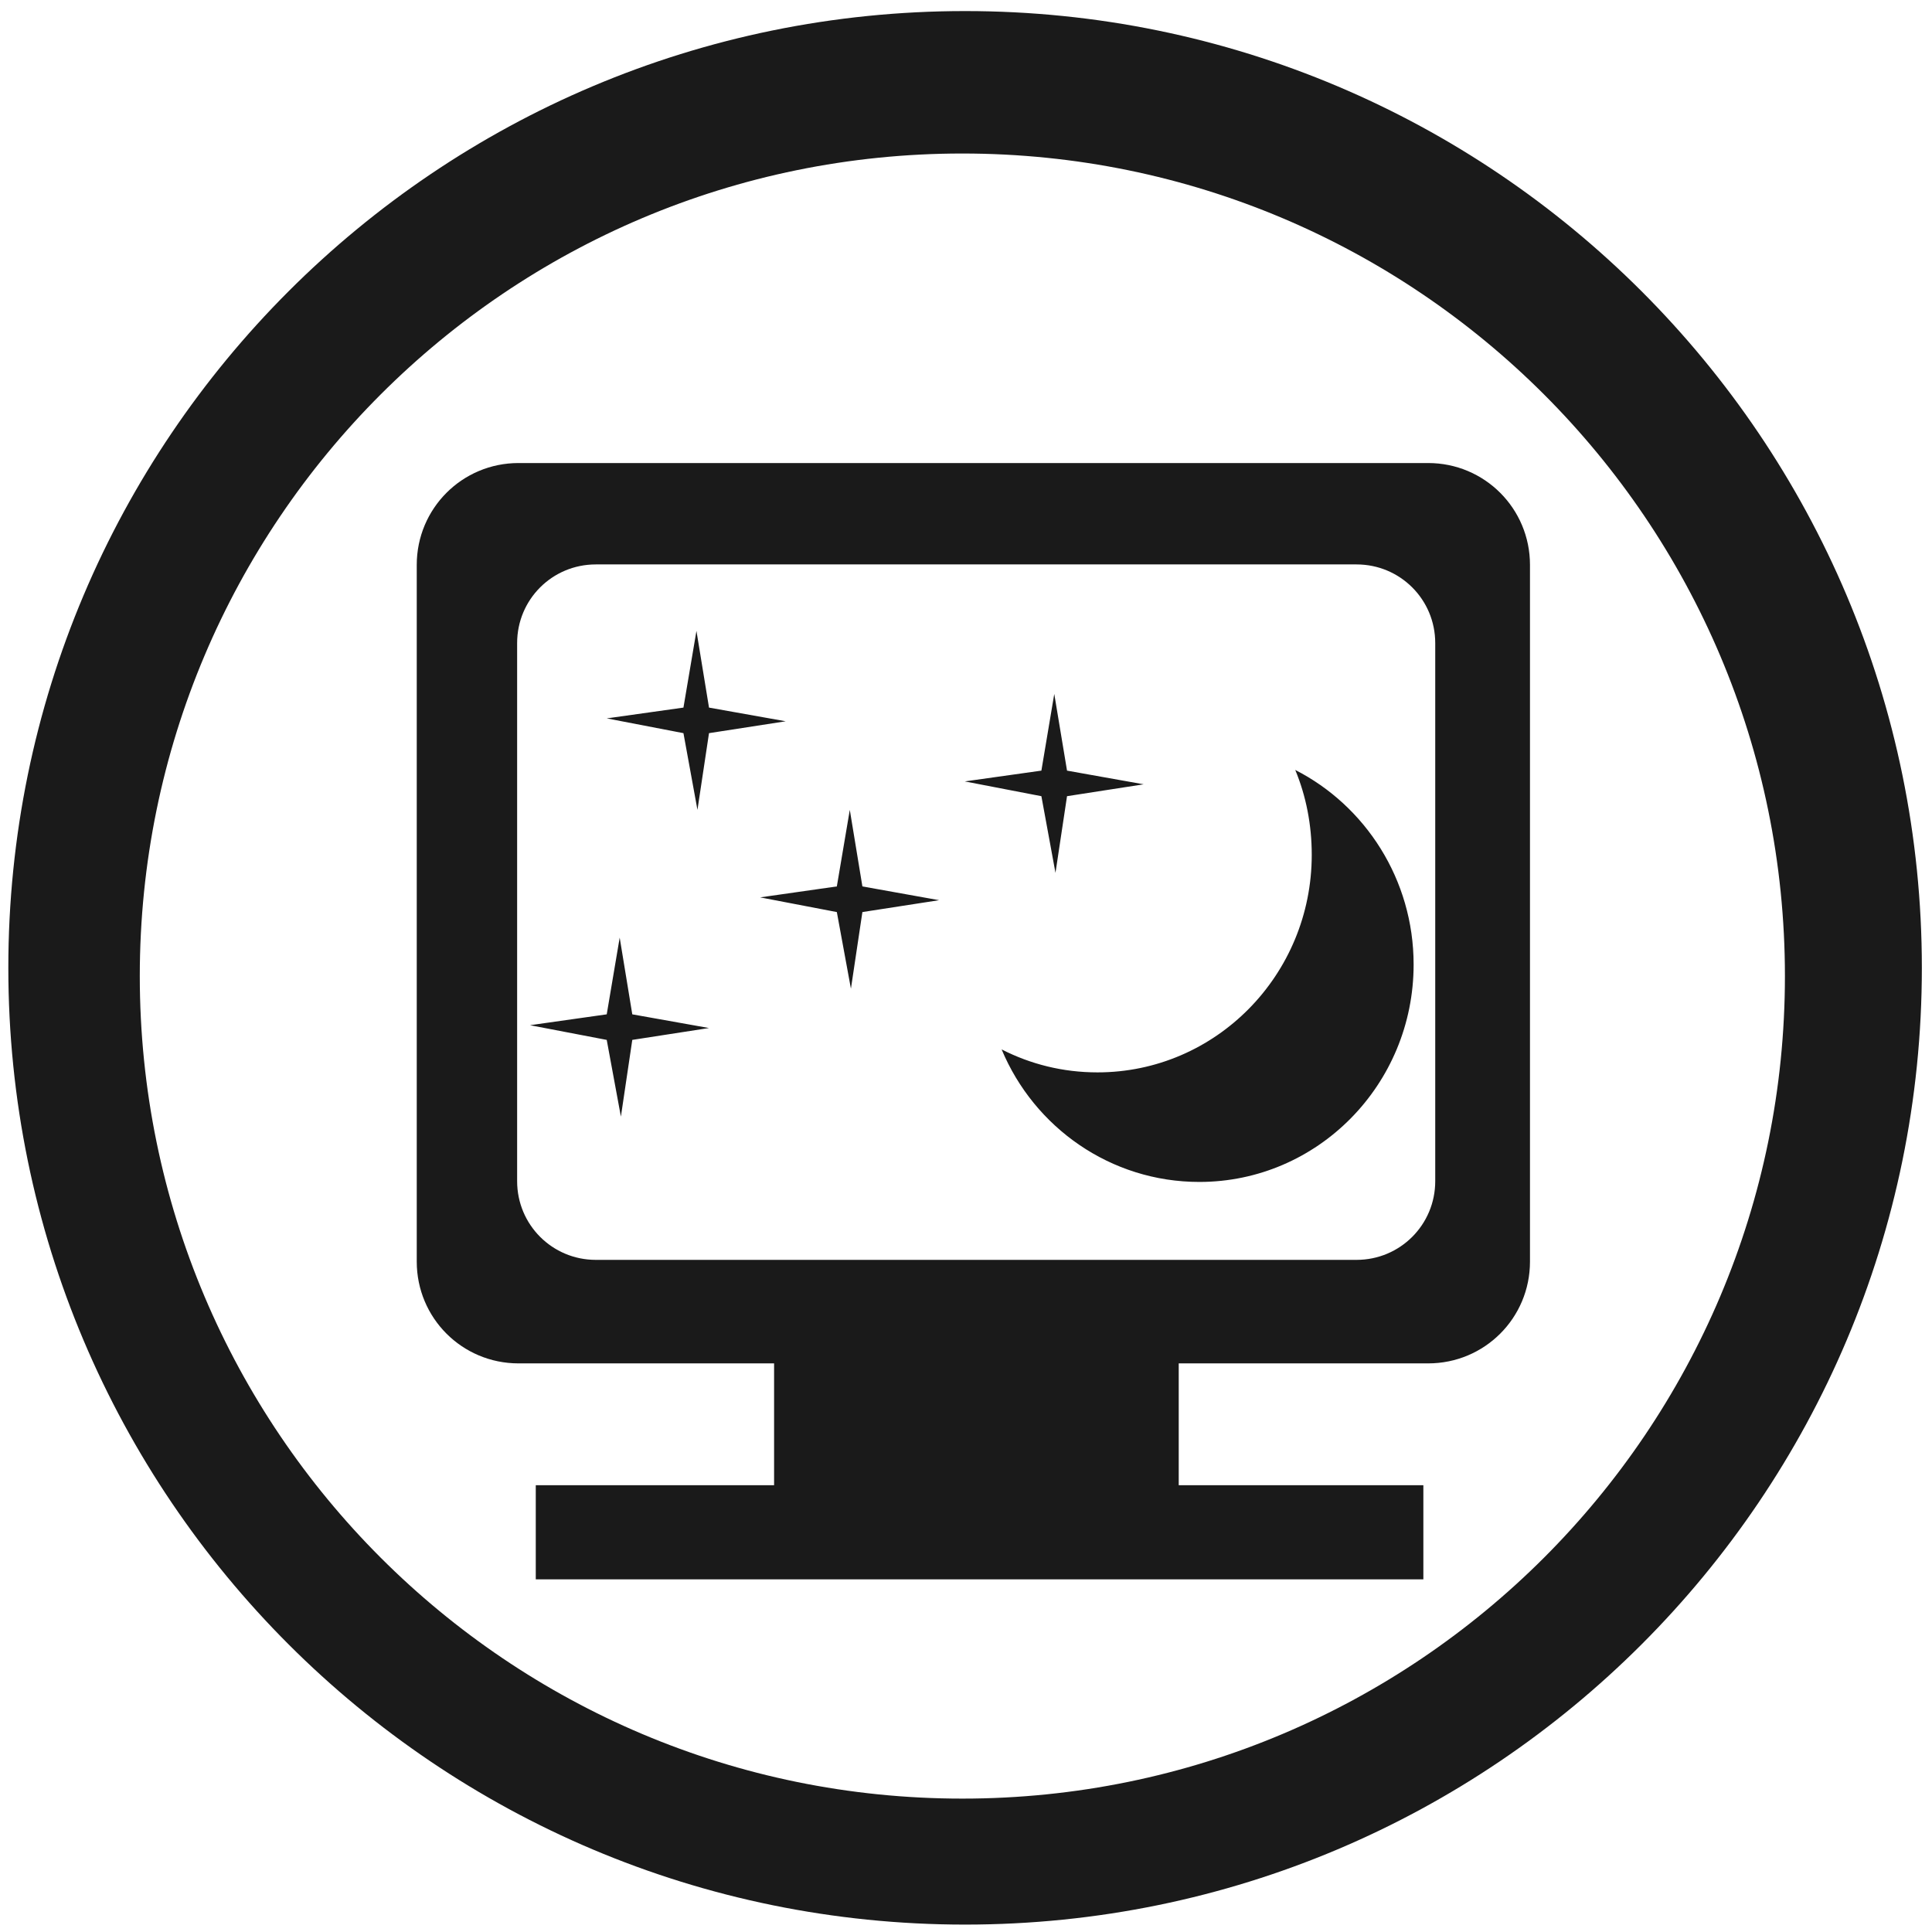
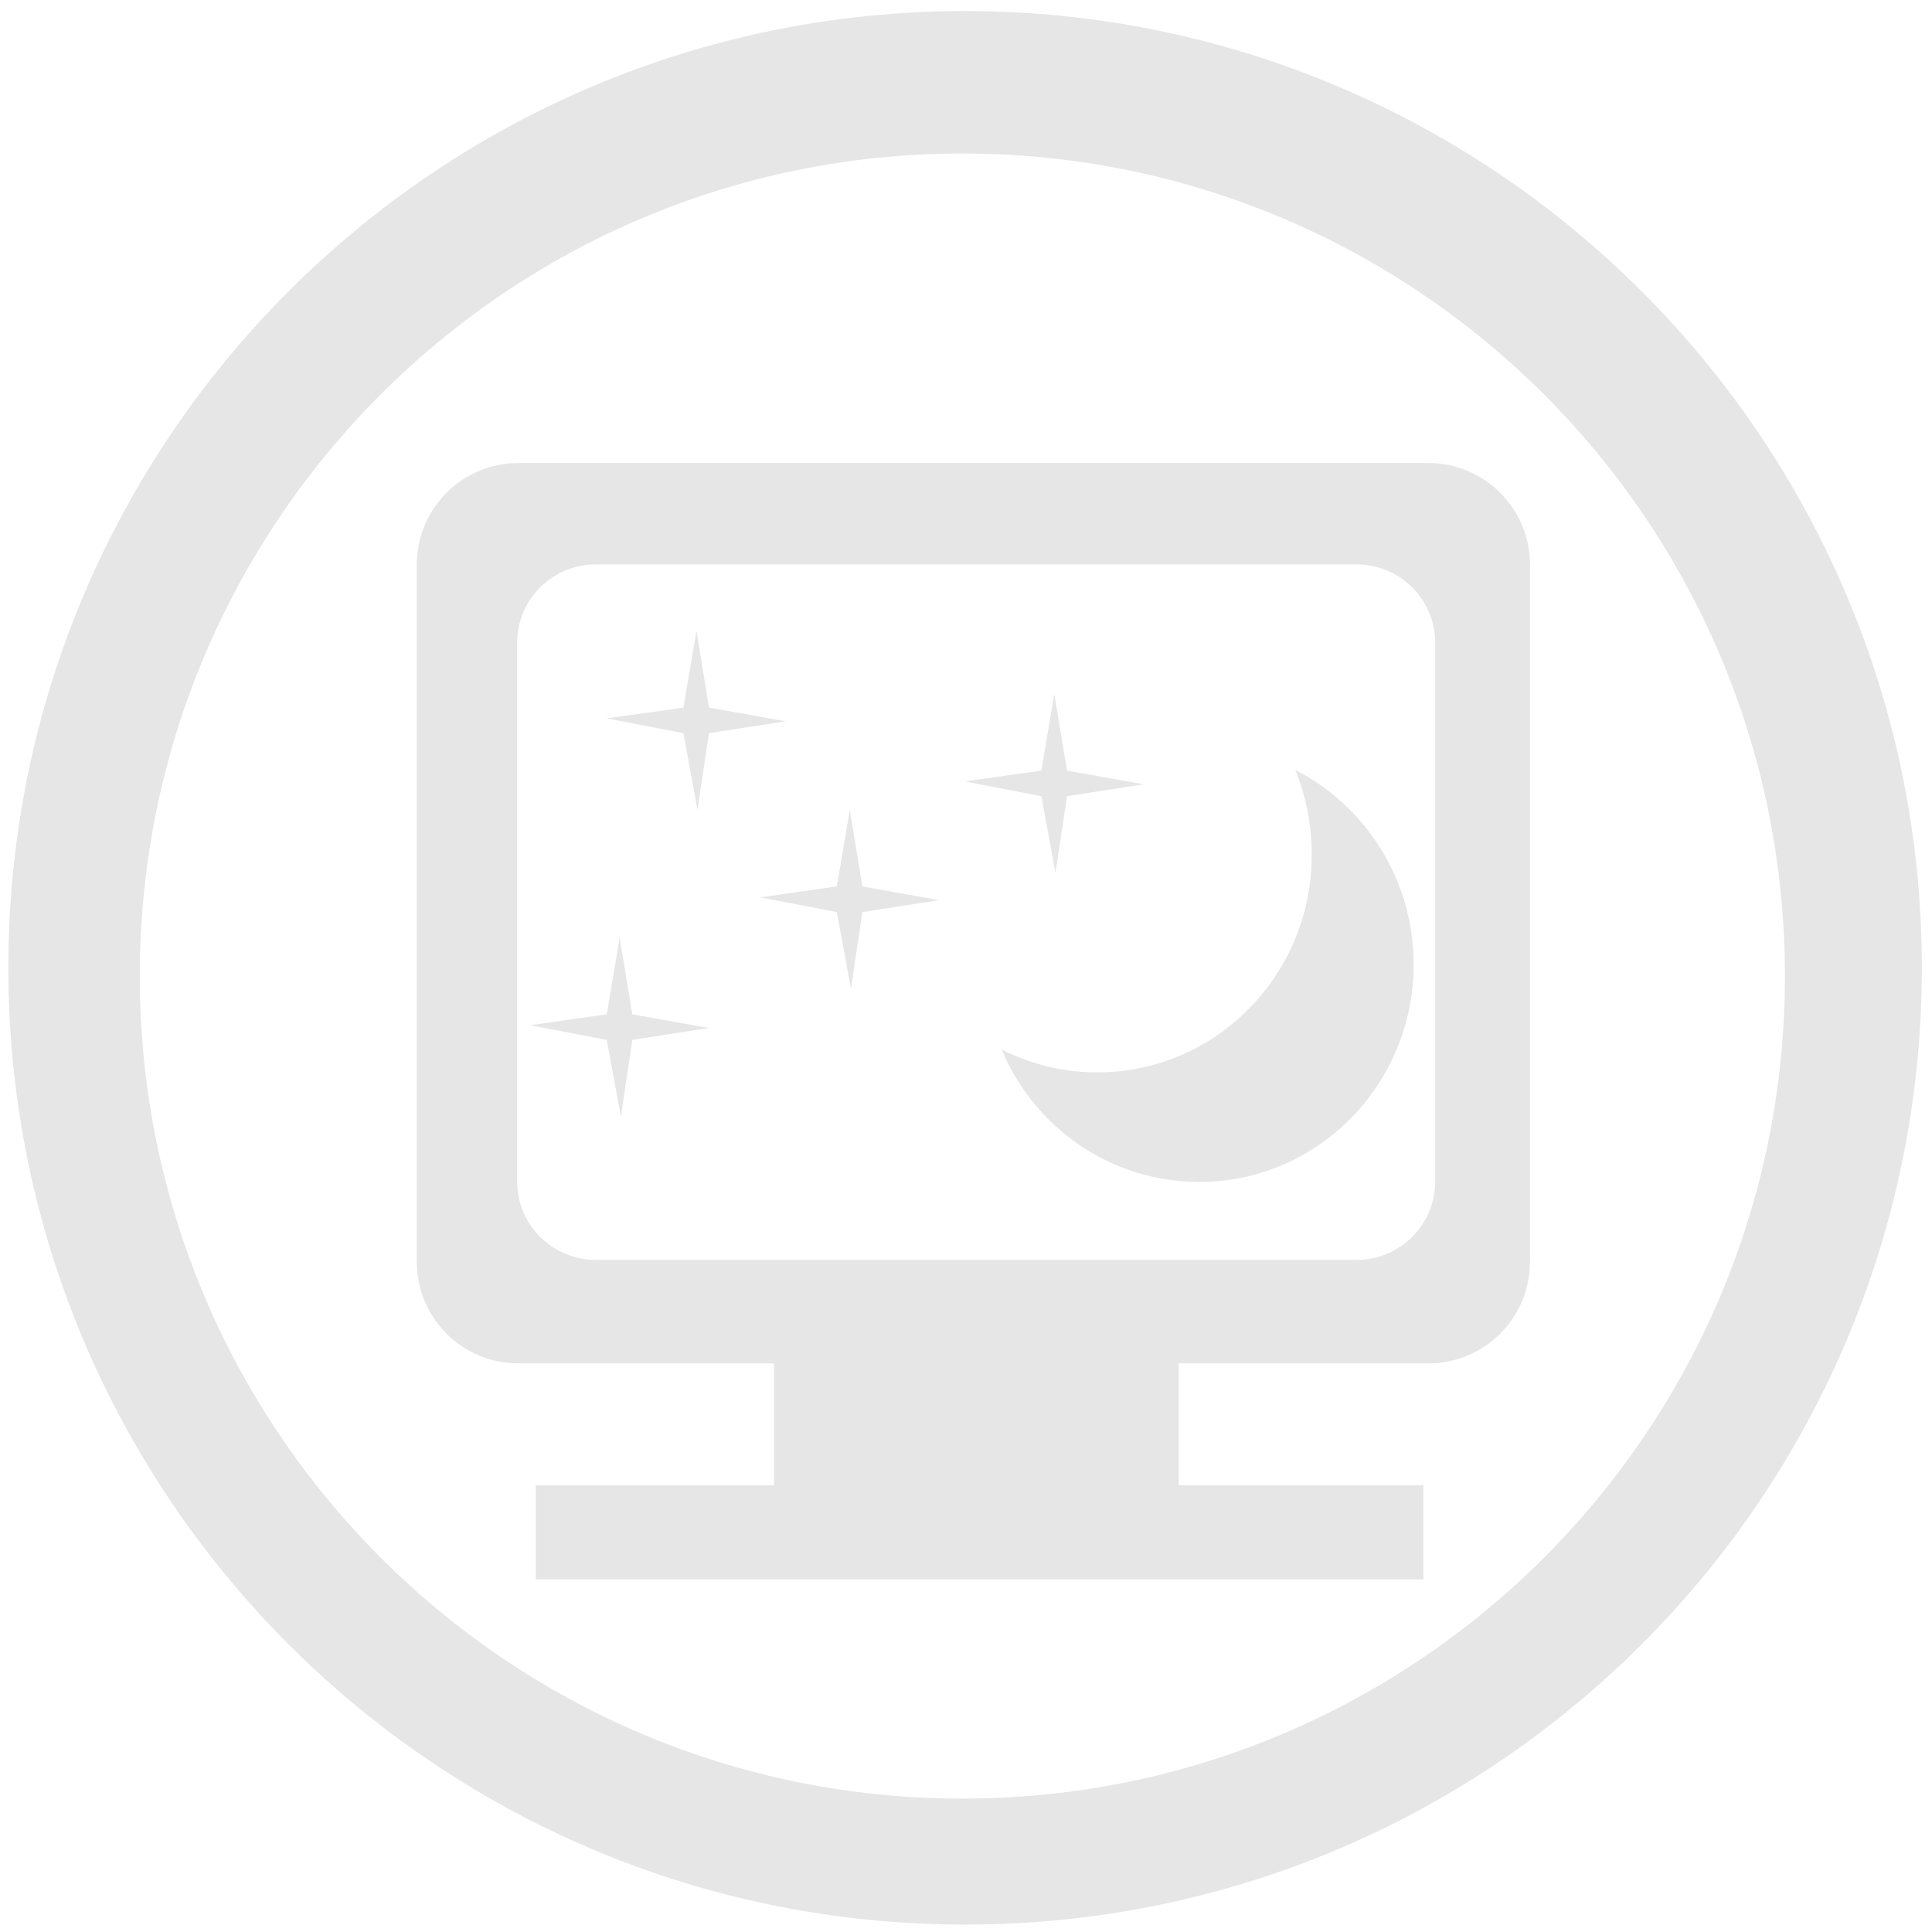
<svg xmlns="http://www.w3.org/2000/svg" width="48" height="48" viewBox="0 0 12.7 12.7" version="1.1" id="svg829">
  <defs id="defs823">
    <linearGradient id="linearGradient6112" x1="12.938" x2="15.25" y1="8.438" y2="19.812" gradientTransform="matrix(0.1243602,0,0,0.1649413,3.365346,288.5363)" gradientUnits="userSpaceOnUse">
      <stop id="stop6594" style="stop-color:#fff;stop-opacity:.275" offset="0" />
      <stop id="stop6596" style="stop-color:#fff;stop-opacity:0" offset="1" />
    </linearGradient>
  </defs>
  <g id="layer1" transform="translate(0,-284.3)">
-     <path style="fill:#1a1a1a;fill-opacity:1;stroke-width:0.525" d="M 23.979 0.275 A 23.771 23.771 0 0 0 0.207 24.047 A 23.771 23.771 0 0 0 23.979 47.816 A 23.771 23.771 0 0 0 47.748 24.047 A 23.771 23.771 0 0 0 23.979 0.275 z M 23.91 3.814 A 20.436 20.436 0 0 1 44.346 24.25 A 20.436 20.436 0 0 1 23.91 44.686 A 20.436 20.436 0 0 1 3.473 24.25 A 20.436 20.436 0 0 1 23.91 3.814 z M 12.883 11.504 C 11.481 11.504 10.354 12.634 10.354 14.035 L 10.354 31.344 C 10.354 32.745 11.481 33.873 12.883 33.873 L 19.232 33.873 L 19.232 36.9 L 13.311 36.9 L 13.311 39.238 L 35.363 39.238 L 35.363 36.9 L 29.285 36.9 L 29.285 33.873 L 35.482 33.873 C 36.884 33.873 38.012 32.745 38.012 31.344 L 38.012 14.035 C 38.012 12.634 36.884 11.504 35.482 11.504 L 12.883 11.504 z M 14.803 14.023 L 33.703 14.023 C 34.786 14.023 35.658 14.894 35.658 15.977 L 35.658 29.346 C 35.658 30.428 34.786 31.301 33.703 31.301 L 14.803 31.301 C 13.72 31.301 12.848 30.428 12.848 29.346 L 12.848 15.977 C 12.848 14.894 13.72 14.023 14.803 14.023 z M 17.303 15.674 L 16.98 17.58 L 15.074 17.848 L 16.98 18.215 L 17.328 20.121 L 17.615 18.215 L 19.521 17.92 L 17.615 17.58 L 17.303 15.674 z M 26.193 17.24 L 25.873 19.146 L 23.969 19.414 L 25.873 19.781 L 26.223 21.686 L 26.51 19.781 L 28.414 19.486 L 26.51 19.146 L 26.193 17.24 z M 32.18 19.129 C 32.449 19.776 32.59 20.492 32.59 21.238 C 32.59 24.223 30.206 26.643 27.266 26.643 C 26.407 26.643 25.603 26.439 24.885 26.072 C 25.694 28.012 27.592 29.365 29.797 29.365 C 32.737 29.365 35.121 26.947 35.121 23.963 C 35.121 21.85 33.921 20.018 32.18 19.129 z M 21.113 20.121 L 20.791 22.023 L 18.885 22.295 L 20.791 22.66 L 21.141 24.564 L 21.426 22.66 L 23.332 22.365 L 21.426 22.023 L 21.113 20.121 z M 15.396 23.295 L 15.074 25.201 L 13.168 25.471 L 15.074 25.836 L 15.426 27.742 L 15.709 25.836 L 17.615 25.541 L 15.709 25.201 L 15.396 23.295 z " transform="matrix(0.2645833,0,0,0.2645833,0,284.3)" id="path1374" />
+     <path style="fill:#e6e6e6;fill-opacity:1;stroke-width:0.525" d="M 23.979 0.275 A 23.771 23.771 0 0 0 0.207 24.047 A 23.771 23.771 0 0 0 23.979 47.816 A 23.771 23.771 0 0 0 47.748 24.047 A 23.771 23.771 0 0 0 23.979 0.275 z M 23.91 3.814 A 20.436 20.436 0 0 1 44.346 24.25 A 20.436 20.436 0 0 1 23.91 44.686 A 20.436 20.436 0 0 1 3.473 24.25 A 20.436 20.436 0 0 1 23.91 3.814 z M 12.883 11.504 C 11.481 11.504 10.354 12.634 10.354 14.035 L 10.354 31.344 C 10.354 32.745 11.481 33.873 12.883 33.873 L 19.232 33.873 L 19.232 36.9 L 13.311 36.9 L 13.311 39.238 L 35.363 39.238 L 35.363 36.9 L 29.285 36.9 L 29.285 33.873 L 35.482 33.873 C 36.884 33.873 38.012 32.745 38.012 31.344 L 38.012 14.035 C 38.012 12.634 36.884 11.504 35.482 11.504 L 12.883 11.504 z M 14.803 14.023 L 33.703 14.023 C 34.786 14.023 35.658 14.894 35.658 15.977 L 35.658 29.346 C 35.658 30.428 34.786 31.301 33.703 31.301 L 14.803 31.301 C 13.72 31.301 12.848 30.428 12.848 29.346 L 12.848 15.977 C 12.848 14.894 13.72 14.023 14.803 14.023 z M 17.303 15.674 L 16.98 17.58 L 15.074 17.848 L 16.98 18.215 L 17.328 20.121 L 17.615 18.215 L 19.521 17.92 L 17.615 17.58 L 17.303 15.674 z M 26.193 17.24 L 25.873 19.146 L 23.969 19.414 L 25.873 19.781 L 26.223 21.686 L 26.51 19.781 L 28.414 19.486 L 26.51 19.146 L 26.193 17.24 z M 32.18 19.129 C 32.449 19.776 32.59 20.492 32.59 21.238 C 32.59 24.223 30.206 26.643 27.266 26.643 C 26.407 26.643 25.603 26.439 24.885 26.072 C 25.694 28.012 27.592 29.365 29.797 29.365 C 32.737 29.365 35.121 26.947 35.121 23.963 C 35.121 21.85 33.921 20.018 32.18 19.129 z M 21.113 20.121 L 20.791 22.023 L 18.885 22.295 L 20.791 22.66 L 21.141 24.564 L 21.426 22.66 L 23.332 22.365 L 21.426 22.023 L 21.113 20.121 z M 15.396 23.295 L 15.074 25.201 L 13.168 25.471 L 15.074 25.836 L 15.426 27.742 L 15.709 25.836 L 17.615 25.541 L 15.709 25.201 L 15.396 23.295 z " transform="matrix(0.2645833,0,0,0.2645833,0,284.3)" id="path1374" />
  </g>
</svg>
